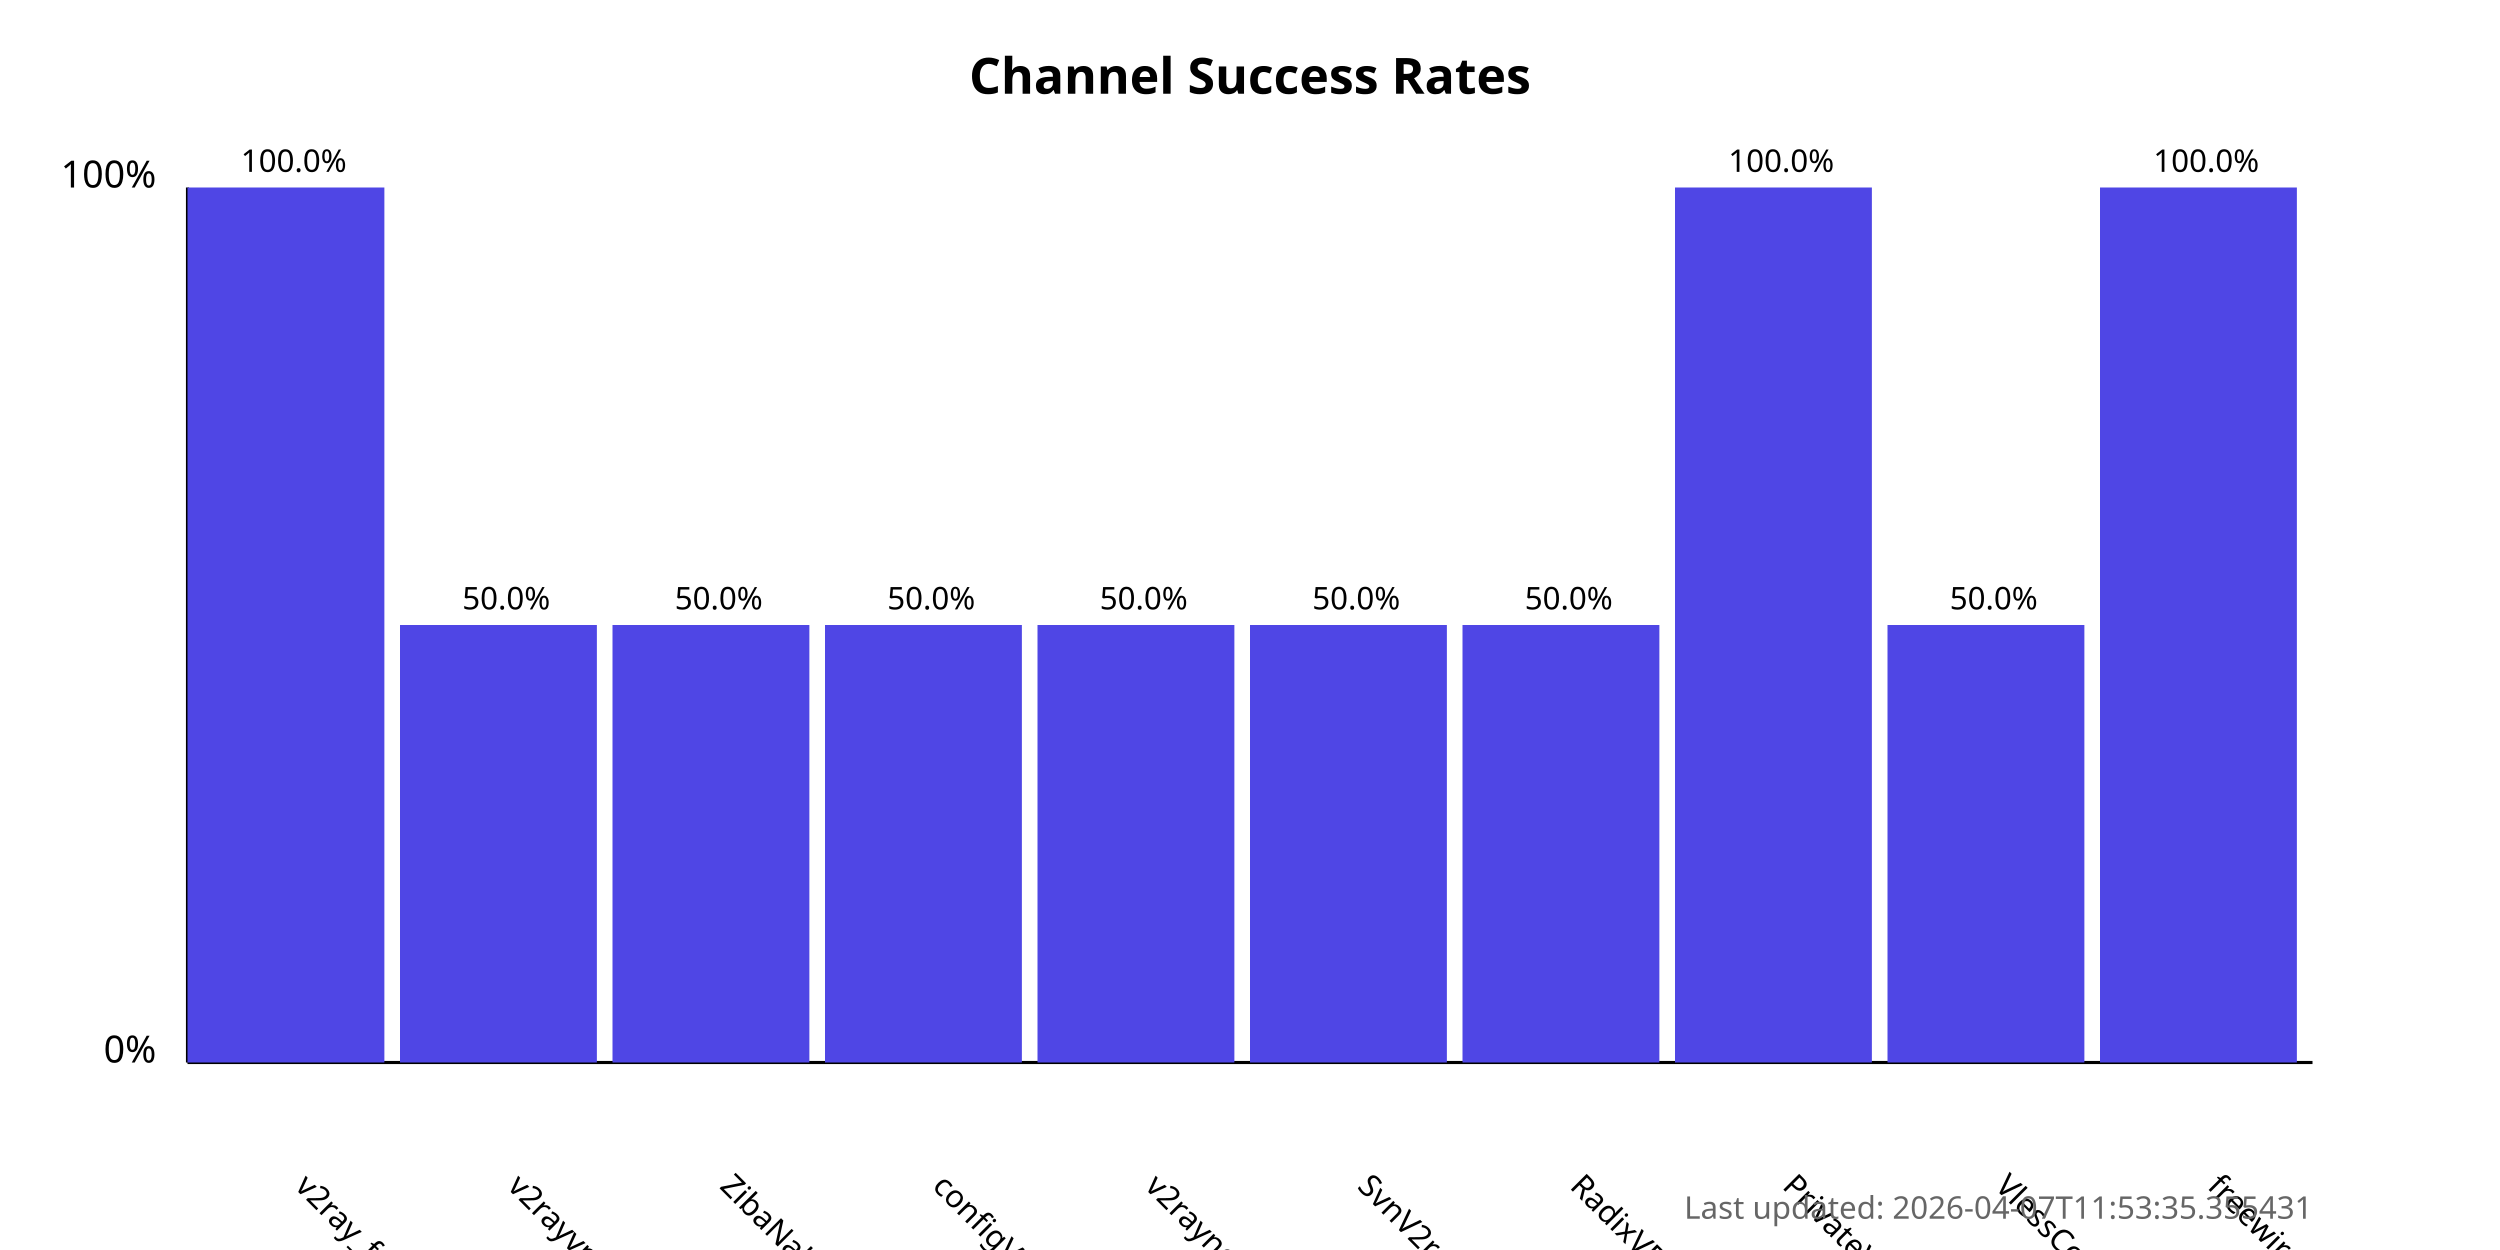
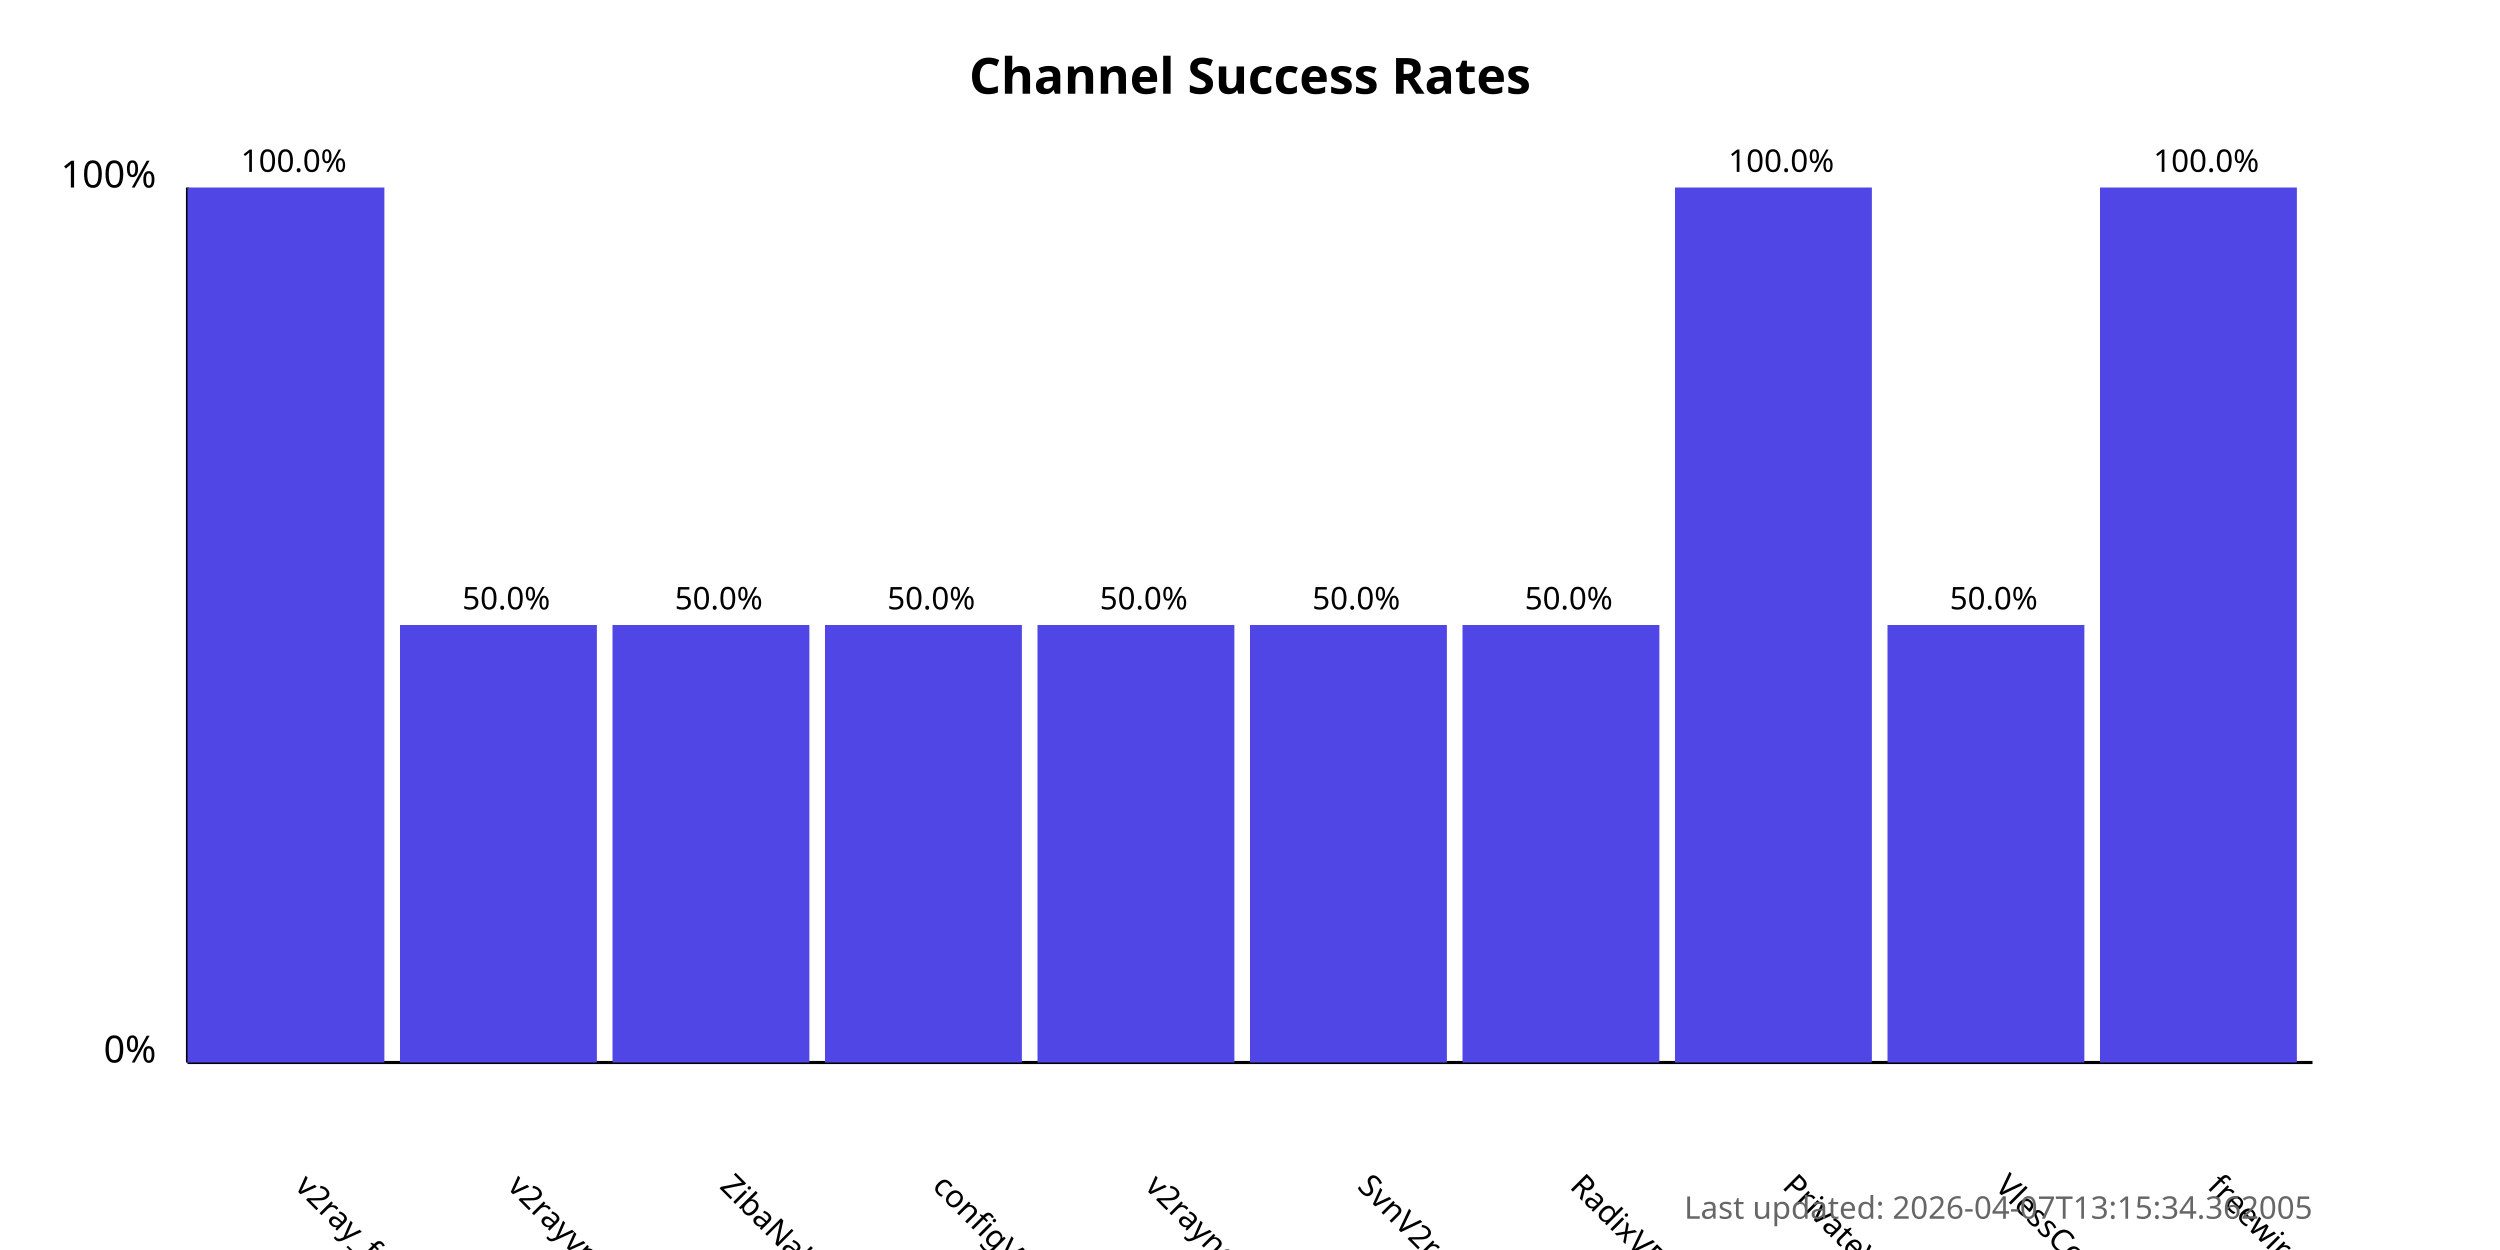
<svg xmlns="http://www.w3.org/2000/svg" width="800" height="400">
  <style>
            .chart-title { font: bold 16px sans-serif; }
            .axis-label { font: 12px sans-serif; }
            .tick-label { font: 10px sans-serif; }
            .bar { fill: #4f46e5; }
            .bar:hover { fill: #6366f1; }
            .timestamp { font: 10px sans-serif; fill: #666; }
        </style>
  <text x="400.0" y="30" text-anchor="middle" class="chart-title">
            Channel Success Rates
        </text>
  <line x1="60" y1="340" x2="60" y2="60" stroke="black" stroke-width="1" />
  <line x1="60" y1="340" x2="740" y2="340" stroke="black" stroke-width="1" />
  <text x="50" y="340" text-anchor="end" class="axis-label">0%</text>
  <text x="50" y="60" text-anchor="end" class="axis-label">100%</text>
  <g>
    <rect x="60" y="60.0" width="63.0" height="280.0" class="bar" />
    <text x="94.0" y="380" transform="rotate(45, 94.0, 380)" text-anchor="start" class="tick-label">
                v2ray_free_conf
            </text>
    <text x="94.0" y="55.0" text-anchor="middle" class="tick-label">
                100.0%
            </text>
  </g>
  <g>
    <rect x="128.0" y="200.0" width="63.0" height="140.0" class="bar" />
    <text x="162.0" y="380" transform="rotate(45, 162.0, 380)" text-anchor="start" class="tick-label">
                v2rayvpno
            </text>
    <text x="162.0" y="195.0" text-anchor="middle" class="tick-label">
                50.0%
            </text>
  </g>
  <g>
    <rect x="196.0" y="200.0" width="63.0" height="140.0" class="bar" />
    <text x="230.0" y="380" transform="rotate(45, 230.0, 380)" text-anchor="start" class="tick-label">
                ZibaNabz
            </text>
    <text x="230.0" y="195.0" text-anchor="middle" class="tick-label">
                50.0%
            </text>
  </g>
  <g>
    <rect x="264.0" y="200.0" width="63.0" height="140.0" class="bar" />
    <text x="298.0" y="380" transform="rotate(45, 298.0, 380)" text-anchor="start" class="tick-label">
                configV2rayForFree
            </text>
    <text x="298.0" y="195.0" text-anchor="middle" class="tick-label">
                50.0%
            </text>
  </g>
  <g>
    <rect x="332.0" y="200.0" width="63.0" height="140.0" class="bar" />
    <text x="366.0" y="380" transform="rotate(45, 366.0, 380)" text-anchor="start" class="tick-label">
                v2rayngvpn
            </text>
    <text x="366.0" y="195.0" text-anchor="middle" class="tick-label">
                50.0%
            </text>
  </g>
  <g>
    <rect x="400.0" y="200.0" width="63.0" height="140.0" class="bar" />
    <text x="434.0" y="380" transform="rotate(45, 434.0, 380)" text-anchor="start" class="tick-label">
                SvnV2ray
            </text>
    <text x="434.0" y="195.0" text-anchor="middle" class="tick-label">
                50.0%
            </text>
  </g>
  <g>
    <rect x="468.0" y="200.0" width="63.0" height="140.0" class="bar" />
    <text x="502.0" y="380" transform="rotate(45, 502.0, 380)" text-anchor="start" class="tick-label">
                RadixVPN
            </text>
    <text x="502.0" y="195.0" text-anchor="middle" class="tick-label">
                50.0%
            </text>
  </g>
  <g>
    <rect x="536.0" y="60.0" width="63.0" height="280.0" class="bar" />
    <text x="570.0" y="380" transform="rotate(45, 570.0, 380)" text-anchor="start" class="tick-label">
                PrivateVPNs
            </text>
    <text x="570.0" y="55.0" text-anchor="middle" class="tick-label">
                100.0%
            </text>
  </g>
  <g>
    <rect x="604.0" y="200.0" width="63.0" height="140.0" class="bar" />
    <text x="638.0" y="380" transform="rotate(45, 638.0, 380)" text-anchor="start" class="tick-label">
                VlessConfig
            </text>
    <text x="638.0" y="195.0" text-anchor="middle" class="tick-label">
                50.0%
            </text>
  </g>
  <g>
    <rect x="672.0" y="60.0" width="63.0" height="280.0" class="bar" />
    <text x="706.0" y="380" transform="rotate(45, 706.0, 380)" text-anchor="start" class="tick-label">
                freewireguard
            </text>
    <text x="706.0" y="55.0" text-anchor="middle" class="tick-label">
                100.0%
            </text>
  </g>
  <text x="740" y="390" text-anchor="end" class="timestamp">
-             Last updated: 2026-04-07T11:53:35.355431
+             Last updated: 2026-04-07T13:15:34.362005
        </text>
</svg>
